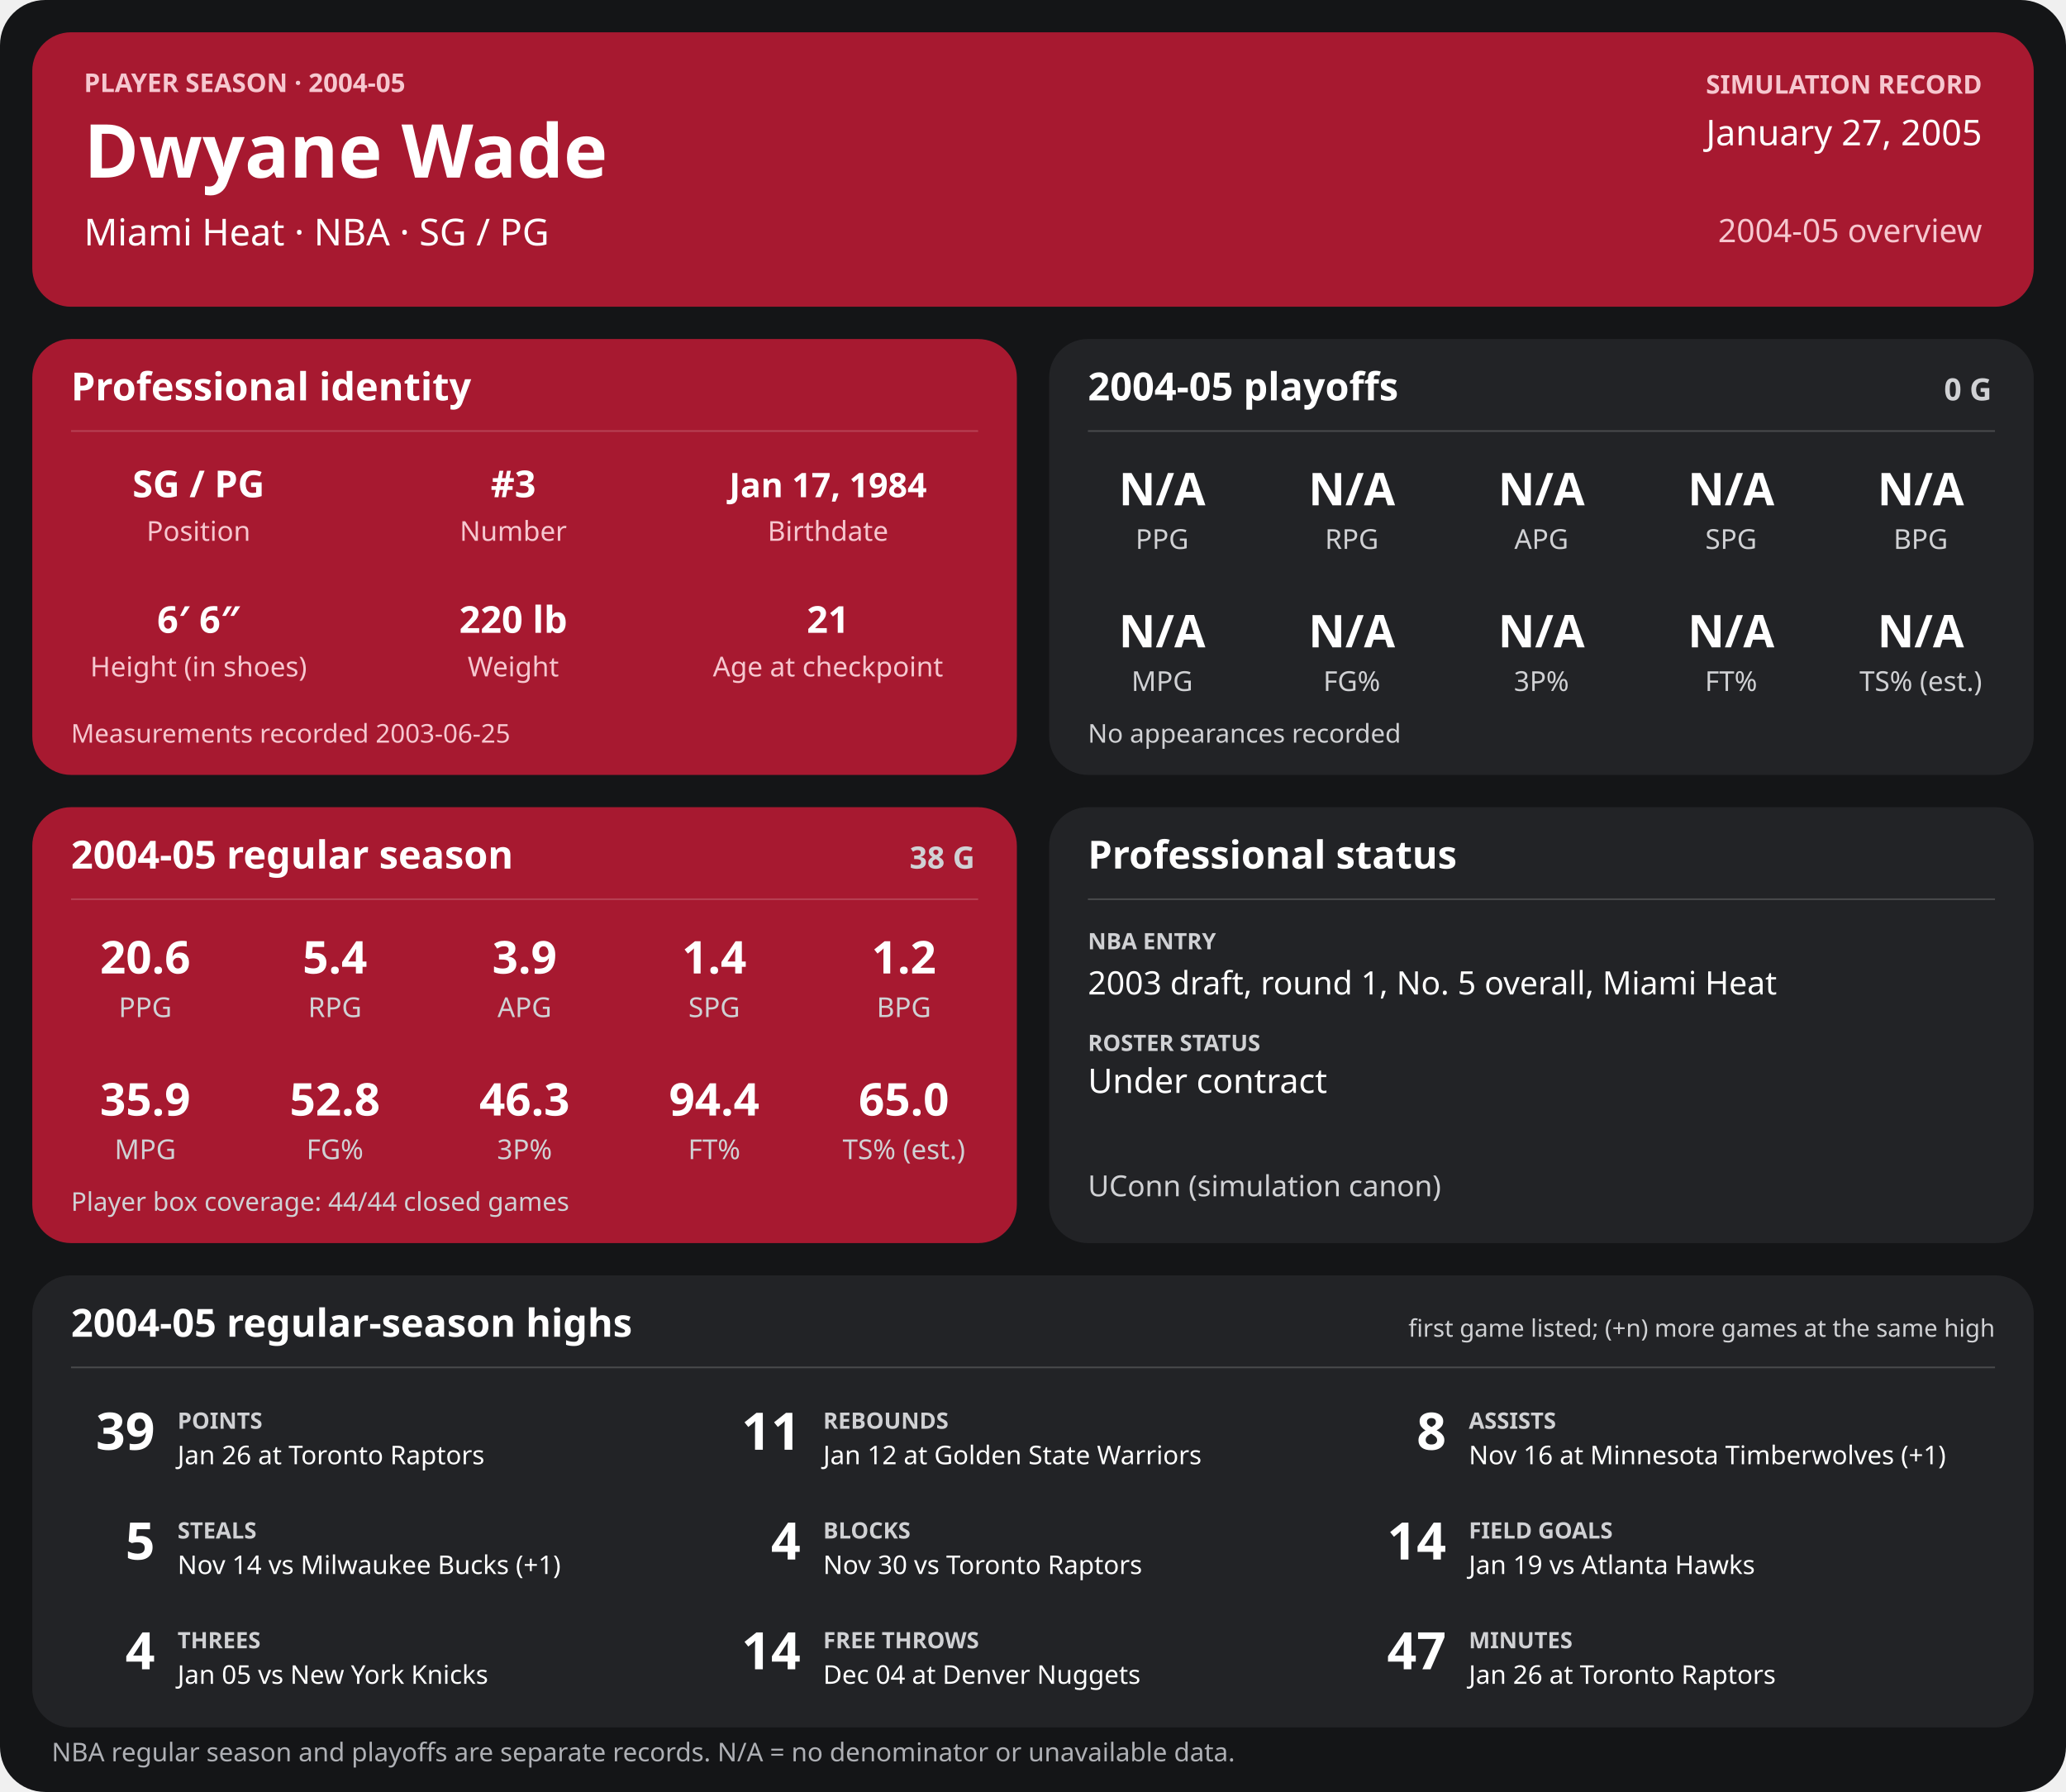
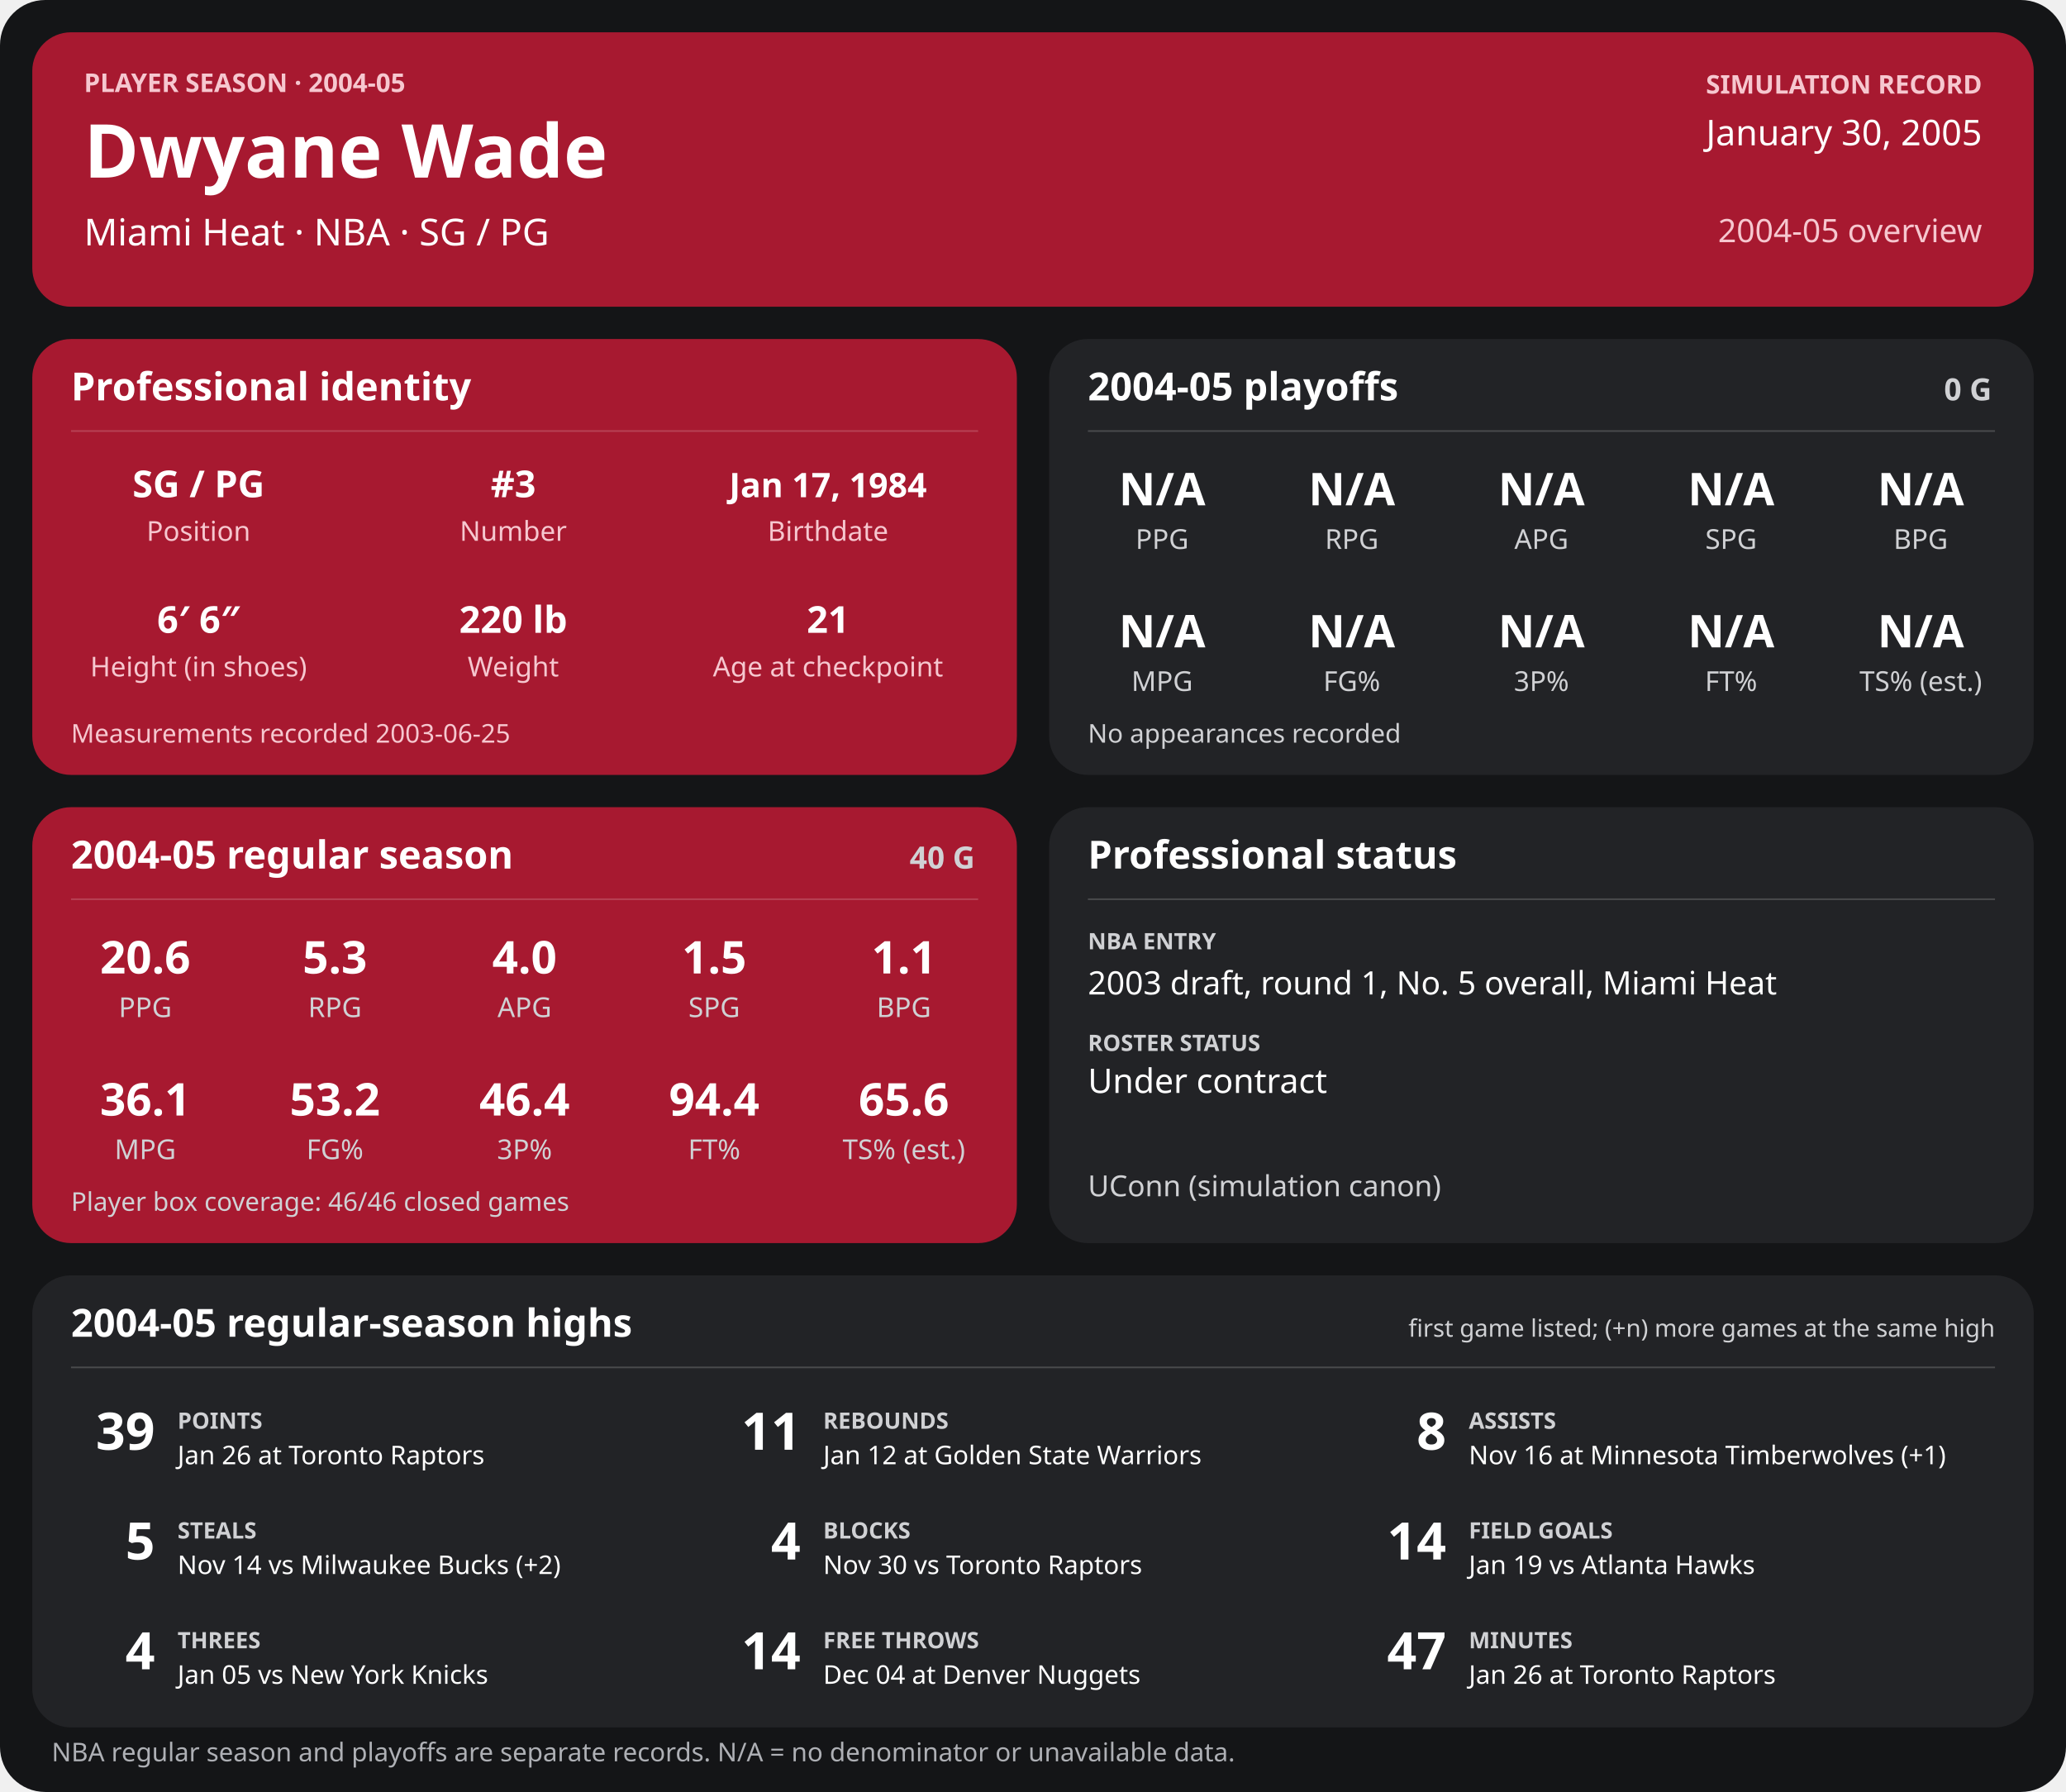
<svg xmlns="http://www.w3.org/2000/svg" width="1280" height="1110" viewBox="0 0 1280 1110" role="img" aria-labelledby="title desc">
  <rect width="1280" height="1110" rx="28" fill="#141517" />
  <g>
    <rect x="20" y="20" width="1240" height="170" rx="24" fill="#a71930" />
    <text x="52" y="57" font-family="sans-serif" fill="#f6c7cf" font-size="16" font-weight="700" text-anchor="start">PLAYER SEASON · 2004-05</text>
    <text x="52" y="110" font-family="sans-serif" fill="#ffffff" font-size="46" font-weight="700" text-anchor="start">Dwyane Wade</text>
    <text x="52" y="152" font-family="sans-serif" fill="#ffffff" font-size="23" font-weight="400" text-anchor="start">Miami Heat  ·  NBA  ·  SG / PG</text>
    <text x="1228" y="58" font-family="sans-serif" fill="#f6c7cf" font-size="16" font-weight="700" text-anchor="end">SIMULATION RECORD</text>
-     <text x="1228" y="90" font-family="sans-serif" fill="#ffffff" font-size="22" font-weight="500" text-anchor="end">January 27, 2005</text>
+     <text x="1228" y="90" font-family="sans-serif" fill="#ffffff" font-size="22" font-weight="500" text-anchor="end">January 30, 2005</text>
    <text x="1228" y="150" font-family="sans-serif" fill="#f6c7cf" font-size="20" font-weight="500" text-anchor="end">2004-05 overview</text>
    <rect x="20" y="210" width="610" height="270" rx="24" fill="#a71930" />
    <text x="44" y="248" font-family="sans-serif" fill="#ffffff" font-size="24" font-weight="700" text-anchor="start">Professional identity</text>
    <line x1="44" y1="267" x2="606" y2="267" stroke="#ffffff" stroke-opacity="0.18" />
    <text x="123" y="308" font-family="sans-serif" fill="#ffffff" font-size="23" font-weight="600" text-anchor="middle">SG / PG</text>
    <text x="123" y="335" font-family="sans-serif" fill="#f6c7cf" font-size="17" font-weight="400" text-anchor="middle">Position</text>
    <text x="318" y="308" font-family="sans-serif" fill="#ffffff" font-size="23" font-weight="600" text-anchor="middle">#3</text>
    <text x="318" y="335" font-family="sans-serif" fill="#f6c7cf" font-size="17" font-weight="400" text-anchor="middle">Number</text>
    <text x="513" y="308" font-family="sans-serif" fill="#ffffff" font-size="21" font-weight="600" text-anchor="middle">Jan 17, 1984</text>
    <text x="513" y="335" font-family="sans-serif" fill="#f6c7cf" font-size="17" font-weight="400" text-anchor="middle">Birthdate</text>
    <text x="123" y="392" font-family="sans-serif" fill="#ffffff" font-size="23" font-weight="600" text-anchor="middle">6′ 6″</text>
    <text x="123" y="419" font-family="sans-serif" fill="#f6c7cf" font-size="17" font-weight="400" text-anchor="middle">Height (in shoes)</text>
    <text x="318" y="392" font-family="sans-serif" fill="#ffffff" font-size="23" font-weight="600" text-anchor="middle">220 lb</text>
    <text x="318" y="419" font-family="sans-serif" fill="#f6c7cf" font-size="17" font-weight="400" text-anchor="middle">Weight</text>
    <text x="513" y="392" font-family="sans-serif" fill="#ffffff" font-size="23" font-weight="600" text-anchor="middle">21</text>
    <text x="513" y="419" font-family="sans-serif" fill="#f6c7cf" font-size="17" font-weight="400" text-anchor="middle">Age at checkpoint</text>
    <text x="44" y="460" font-family="sans-serif" fill="#f6c7cf" font-size="16" font-weight="400" text-anchor="start">Measurements recorded 2003-06-25</text>
    <rect x="650" y="210" width="610" height="270" rx="24" fill="#222326" />
    <text x="674" y="248" font-family="sans-serif" fill="#ffffff" font-size="24" font-weight="700" text-anchor="start">2004-05 playoffs</text>
    <text x="1234" y="248" font-family="sans-serif" fill="#d0d1d4" font-size="19" font-weight="700" text-anchor="end">0 G</text>
    <line x1="674" y1="267" x2="1236" y2="267" stroke="#ffffff" stroke-opacity="0.18" />
    <text x="720.0" y="313" font-family="sans-serif" fill="#ffffff" font-size="28" font-weight="600" text-anchor="middle">N/A</text>
    <text x="720.0" y="340" font-family="sans-serif" fill="#d0d1d4" font-size="17" font-weight="400" text-anchor="middle">PPG</text>
    <text x="837.5" y="313" font-family="sans-serif" fill="#ffffff" font-size="28" font-weight="600" text-anchor="middle">N/A</text>
    <text x="837.5" y="340" font-family="sans-serif" fill="#d0d1d4" font-size="17" font-weight="400" text-anchor="middle">RPG</text>
    <text x="955.0" y="313" font-family="sans-serif" fill="#ffffff" font-size="28" font-weight="600" text-anchor="middle">N/A</text>
    <text x="955.0" y="340" font-family="sans-serif" fill="#d0d1d4" font-size="17" font-weight="400" text-anchor="middle">APG</text>
    <text x="1072.5" y="313" font-family="sans-serif" fill="#ffffff" font-size="28" font-weight="600" text-anchor="middle">N/A</text>
    <text x="1072.5" y="340" font-family="sans-serif" fill="#d0d1d4" font-size="17" font-weight="400" text-anchor="middle">SPG</text>
    <text x="1190.0" y="313" font-family="sans-serif" fill="#ffffff" font-size="28" font-weight="600" text-anchor="middle">N/A</text>
    <text x="1190.0" y="340" font-family="sans-serif" fill="#d0d1d4" font-size="17" font-weight="400" text-anchor="middle">BPG</text>
    <text x="720.0" y="401" font-family="sans-serif" fill="#ffffff" font-size="28" font-weight="600" text-anchor="middle">N/A</text>
    <text x="720.0" y="428" font-family="sans-serif" fill="#d0d1d4" font-size="17" font-weight="400" text-anchor="middle">MPG</text>
    <text x="837.5" y="401" font-family="sans-serif" fill="#ffffff" font-size="28" font-weight="600" text-anchor="middle">N/A</text>
    <text x="837.5" y="428" font-family="sans-serif" fill="#d0d1d4" font-size="17" font-weight="400" text-anchor="middle">FG%</text>
    <text x="955.0" y="401" font-family="sans-serif" fill="#ffffff" font-size="28" font-weight="600" text-anchor="middle">N/A</text>
    <text x="955.0" y="428" font-family="sans-serif" fill="#d0d1d4" font-size="17" font-weight="400" text-anchor="middle">3P%</text>
    <text x="1072.5" y="401" font-family="sans-serif" fill="#ffffff" font-size="28" font-weight="600" text-anchor="middle">N/A</text>
    <text x="1072.5" y="428" font-family="sans-serif" fill="#d0d1d4" font-size="17" font-weight="400" text-anchor="middle">FT%</text>
    <text x="1190.0" y="401" font-family="sans-serif" fill="#ffffff" font-size="28" font-weight="600" text-anchor="middle">N/A</text>
    <text x="1190.0" y="428" font-family="sans-serif" fill="#d0d1d4" font-size="17" font-weight="400" text-anchor="middle">TS% (est.)</text>
    <text x="674" y="460" font-family="sans-serif" fill="#d0d1d4" font-size="16" font-weight="400" text-anchor="start">No appearances recorded</text>
    <rect x="20" y="500" width="610" height="270" rx="24" fill="#a71930" />
    <text x="44" y="538" font-family="sans-serif" fill="#ffffff" font-size="24" font-weight="700" text-anchor="start">2004-05 regular season</text>
-     <text x="604" y="538" font-family="sans-serif" fill="#d0d1d4" font-size="19" font-weight="700" text-anchor="end">38 G</text>
+     <text x="604" y="538" font-family="sans-serif" fill="#d0d1d4" font-size="19" font-weight="700" text-anchor="end">40 G</text>
    <line x1="44" y1="557" x2="606" y2="557" stroke="#ffffff" stroke-opacity="0.18" />
    <text x="90.0" y="603" font-family="sans-serif" fill="#ffffff" font-size="28" font-weight="600" text-anchor="middle">20.6</text>
    <text x="90.0" y="630" font-family="sans-serif" fill="#d0d1d4" font-size="17" font-weight="400" text-anchor="middle">PPG</text>
-     <text x="207.5" y="603" font-family="sans-serif" fill="#ffffff" font-size="28" font-weight="600" text-anchor="middle">5.4</text>
+     <text x="207.5" y="603" font-family="sans-serif" fill="#ffffff" font-size="28" font-weight="600" text-anchor="middle">5.3</text>
    <text x="207.5" y="630" font-family="sans-serif" fill="#d0d1d4" font-size="17" font-weight="400" text-anchor="middle">RPG</text>
-     <text x="325.0" y="603" font-family="sans-serif" fill="#ffffff" font-size="28" font-weight="600" text-anchor="middle">3.9</text>
+     <text x="325.0" y="603" font-family="sans-serif" fill="#ffffff" font-size="28" font-weight="600" text-anchor="middle">4.0</text>
    <text x="325.0" y="630" font-family="sans-serif" fill="#d0d1d4" font-size="17" font-weight="400" text-anchor="middle">APG</text>
-     <text x="442.5" y="603" font-family="sans-serif" fill="#ffffff" font-size="28" font-weight="600" text-anchor="middle">1.4</text>
+     <text x="442.5" y="603" font-family="sans-serif" fill="#ffffff" font-size="28" font-weight="600" text-anchor="middle">1.5</text>
    <text x="442.5" y="630" font-family="sans-serif" fill="#d0d1d4" font-size="17" font-weight="400" text-anchor="middle">SPG</text>
-     <text x="560.0" y="603" font-family="sans-serif" fill="#ffffff" font-size="28" font-weight="600" text-anchor="middle">1.2</text>
+     <text x="560.0" y="603" font-family="sans-serif" fill="#ffffff" font-size="28" font-weight="600" text-anchor="middle">1.1</text>
    <text x="560.0" y="630" font-family="sans-serif" fill="#d0d1d4" font-size="17" font-weight="400" text-anchor="middle">BPG</text>
-     <text x="90.0" y="691" font-family="sans-serif" fill="#ffffff" font-size="28" font-weight="600" text-anchor="middle">35.9</text>
+     <text x="90.0" y="691" font-family="sans-serif" fill="#ffffff" font-size="28" font-weight="600" text-anchor="middle">36.1</text>
    <text x="90.0" y="718" font-family="sans-serif" fill="#d0d1d4" font-size="17" font-weight="400" text-anchor="middle">MPG</text>
-     <text x="207.5" y="691" font-family="sans-serif" fill="#ffffff" font-size="28" font-weight="600" text-anchor="middle">52.8</text>
+     <text x="207.5" y="691" font-family="sans-serif" fill="#ffffff" font-size="28" font-weight="600" text-anchor="middle">53.2</text>
    <text x="207.5" y="718" font-family="sans-serif" fill="#d0d1d4" font-size="17" font-weight="400" text-anchor="middle">FG%</text>
-     <text x="325.0" y="691" font-family="sans-serif" fill="#ffffff" font-size="28" font-weight="600" text-anchor="middle">46.3</text>
+     <text x="325.0" y="691" font-family="sans-serif" fill="#ffffff" font-size="28" font-weight="600" text-anchor="middle">46.4</text>
    <text x="325.0" y="718" font-family="sans-serif" fill="#d0d1d4" font-size="17" font-weight="400" text-anchor="middle">3P%</text>
    <text x="442.5" y="691" font-family="sans-serif" fill="#ffffff" font-size="28" font-weight="600" text-anchor="middle">94.4</text>
    <text x="442.5" y="718" font-family="sans-serif" fill="#d0d1d4" font-size="17" font-weight="400" text-anchor="middle">FT%</text>
-     <text x="560.0" y="691" font-family="sans-serif" fill="#ffffff" font-size="28" font-weight="600" text-anchor="middle">65.0</text>
+     <text x="560.0" y="691" font-family="sans-serif" fill="#ffffff" font-size="28" font-weight="600" text-anchor="middle">65.6</text>
    <text x="560.0" y="718" font-family="sans-serif" fill="#d0d1d4" font-size="17" font-weight="400" text-anchor="middle">TS% (est.)</text>
-     <text x="44" y="750" font-family="sans-serif" fill="#d0d1d4" font-size="16" font-weight="400" text-anchor="start">Player box coverage: 44/44 closed games</text>
+     <text x="44" y="750" font-family="sans-serif" fill="#d0d1d4" font-size="16" font-weight="400" text-anchor="start">Player box coverage: 46/46 closed games</text>
    <rect x="650" y="500" width="610" height="270" rx="24" fill="#222326" />
    <text x="674" y="538" font-family="sans-serif" fill="#ffffff" font-size="24" font-weight="700" text-anchor="start">Professional status</text>
    <line x1="674" y1="557" x2="1236" y2="557" stroke="#ffffff" stroke-opacity="0.18" />
    <text x="674" y="588" font-family="sans-serif" fill="#d0d1d4" font-size="14" font-weight="700" text-anchor="start">NBA ENTRY</text>
    <text x="674" y="616" font-family="sans-serif" fill="#ffffff" font-size="20" font-weight="500" text-anchor="start">2003 draft, round 1, No. 5 overall, Miami Heat</text>
    <text x="674" y="651" font-family="sans-serif" fill="#d0d1d4" font-size="14" font-weight="700" text-anchor="start">ROSTER STATUS</text>
    <text x="674" y="677" font-family="sans-serif" fill="#ffffff" font-size="21" font-weight="500" text-anchor="start">Under contract</text>
    <text x="674" y="741" font-family="sans-serif" fill="#d0d1d4" font-size="18" font-weight="400" text-anchor="start">UConn (simulation canon)</text>
    <rect x="20" y="790" width="1240" height="280" rx="24" fill="#222326" />
    <text x="44" y="828" font-family="sans-serif" fill="#ffffff" font-size="24" font-weight="700" text-anchor="start">2004-05 regular-season highs</text>
    <text x="1236" y="828" font-family="sans-serif" fill="#d0d1d4" font-size="15" font-weight="400" text-anchor="end">first game listed; (+n) more games at the same high</text>
    <line x1="44" y1="847" x2="1236" y2="847" stroke="#ffffff" stroke-opacity="0.18" />
    <text x="96" y="898" font-family="sans-serif" fill="#ffffff" font-size="32" font-weight="700" text-anchor="end">39</text>
    <text x="110" y="885" font-family="sans-serif" fill="#d0d1d4" font-size="14" font-weight="700" text-anchor="start">POINTS</text>
    <text x="110" y="907" font-family="sans-serif" fill="#ffffff" font-size="16" font-weight="400" text-anchor="start">Jan 26 at Toronto Raptors</text>
    <text x="496" y="898" font-family="sans-serif" fill="#ffffff" font-size="32" font-weight="700" text-anchor="end">11</text>
    <text x="510" y="885" font-family="sans-serif" fill="#d0d1d4" font-size="14" font-weight="700" text-anchor="start">REBOUNDS</text>
    <text x="510" y="907" font-family="sans-serif" fill="#ffffff" font-size="16" font-weight="400" text-anchor="start">Jan 12 at Golden State Warriors</text>
    <text x="896" y="898" font-family="sans-serif" fill="#ffffff" font-size="32" font-weight="700" text-anchor="end">8</text>
    <text x="910" y="885" font-family="sans-serif" fill="#d0d1d4" font-size="14" font-weight="700" text-anchor="start">ASSISTS</text>
    <text x="910" y="907" font-family="sans-serif" fill="#ffffff" font-size="16" font-weight="400" text-anchor="start">Nov 16 at Minnesota Timberwolves (+1)</text>
    <text x="96" y="966" font-family="sans-serif" fill="#ffffff" font-size="32" font-weight="700" text-anchor="end">5</text>
    <text x="110" y="953" font-family="sans-serif" fill="#d0d1d4" font-size="14" font-weight="700" text-anchor="start">STEALS</text>
-     <text x="110" y="975" font-family="sans-serif" fill="#ffffff" font-size="16" font-weight="400" text-anchor="start">Nov 14 vs Milwaukee Bucks (+1)</text>
+     <text x="110" y="975" font-family="sans-serif" fill="#ffffff" font-size="16" font-weight="400" text-anchor="start">Nov 14 vs Milwaukee Bucks (+2)</text>
    <text x="496" y="966" font-family="sans-serif" fill="#ffffff" font-size="32" font-weight="700" text-anchor="end">4</text>
    <text x="510" y="953" font-family="sans-serif" fill="#d0d1d4" font-size="14" font-weight="700" text-anchor="start">BLOCKS</text>
    <text x="510" y="975" font-family="sans-serif" fill="#ffffff" font-size="16" font-weight="400" text-anchor="start">Nov 30 vs Toronto Raptors</text>
    <text x="896" y="966" font-family="sans-serif" fill="#ffffff" font-size="32" font-weight="700" text-anchor="end">14</text>
    <text x="910" y="953" font-family="sans-serif" fill="#d0d1d4" font-size="14" font-weight="700" text-anchor="start">FIELD GOALS</text>
    <text x="910" y="975" font-family="sans-serif" fill="#ffffff" font-size="16" font-weight="400" text-anchor="start">Jan 19 vs Atlanta Hawks</text>
    <text x="96" y="1034" font-family="sans-serif" fill="#ffffff" font-size="32" font-weight="700" text-anchor="end">4</text>
    <text x="110" y="1021" font-family="sans-serif" fill="#d0d1d4" font-size="14" font-weight="700" text-anchor="start">THREES</text>
    <text x="110" y="1043" font-family="sans-serif" fill="#ffffff" font-size="16" font-weight="400" text-anchor="start">Jan 05 vs New York Knicks</text>
    <text x="496" y="1034" font-family="sans-serif" fill="#ffffff" font-size="32" font-weight="700" text-anchor="end">14</text>
    <text x="510" y="1021" font-family="sans-serif" fill="#d0d1d4" font-size="14" font-weight="700" text-anchor="start">FREE THROWS</text>
    <text x="510" y="1043" font-family="sans-serif" fill="#ffffff" font-size="16" font-weight="400" text-anchor="start">Dec 04 at Denver Nuggets</text>
    <text x="896" y="1034" font-family="sans-serif" fill="#ffffff" font-size="32" font-weight="700" text-anchor="end">47</text>
    <text x="910" y="1021" font-family="sans-serif" fill="#d0d1d4" font-size="14" font-weight="700" text-anchor="start">MINUTES</text>
    <text x="910" y="1043" font-family="sans-serif" fill="#ffffff" font-size="16" font-weight="400" text-anchor="start">Jan 26 at Toronto Raptors</text>
    <text x="32" y="1091" font-family="sans-serif" fill="#aeb0b5" font-size="16" font-weight="400" text-anchor="start">NBA regular season and playoffs are separate records. N/A = no denominator or unavailable data.</text>
  </g>
</svg>
